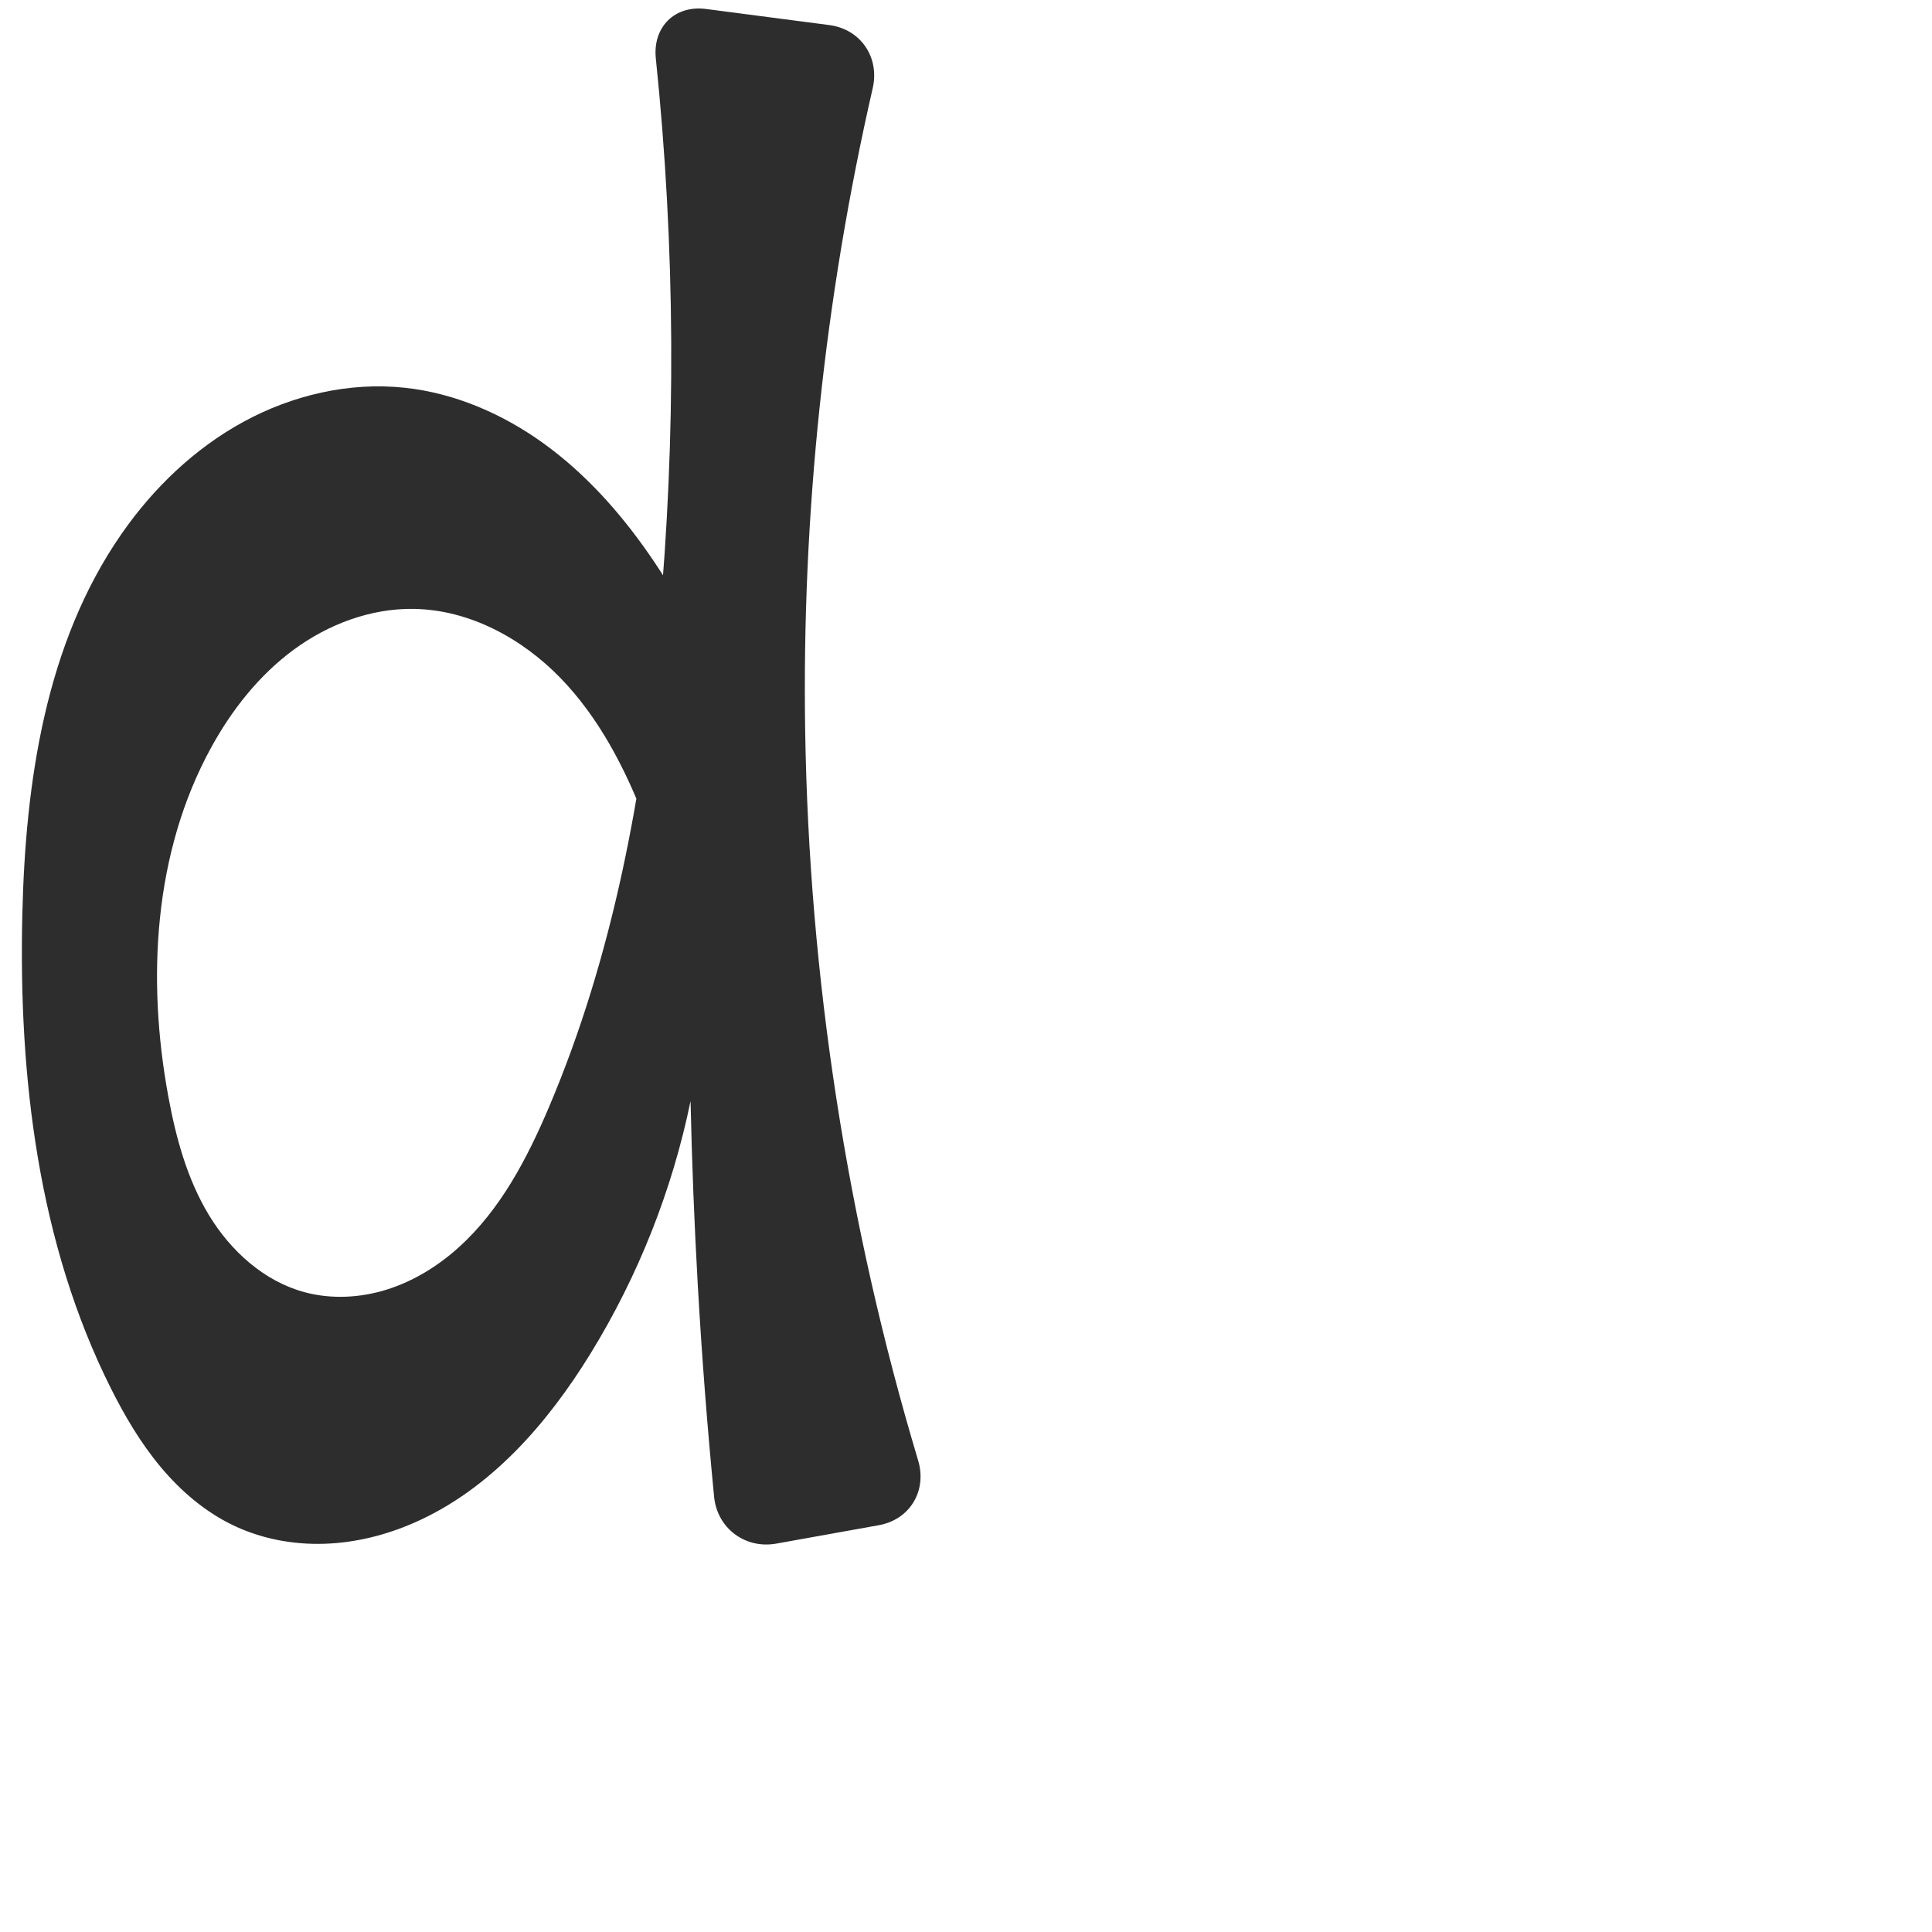
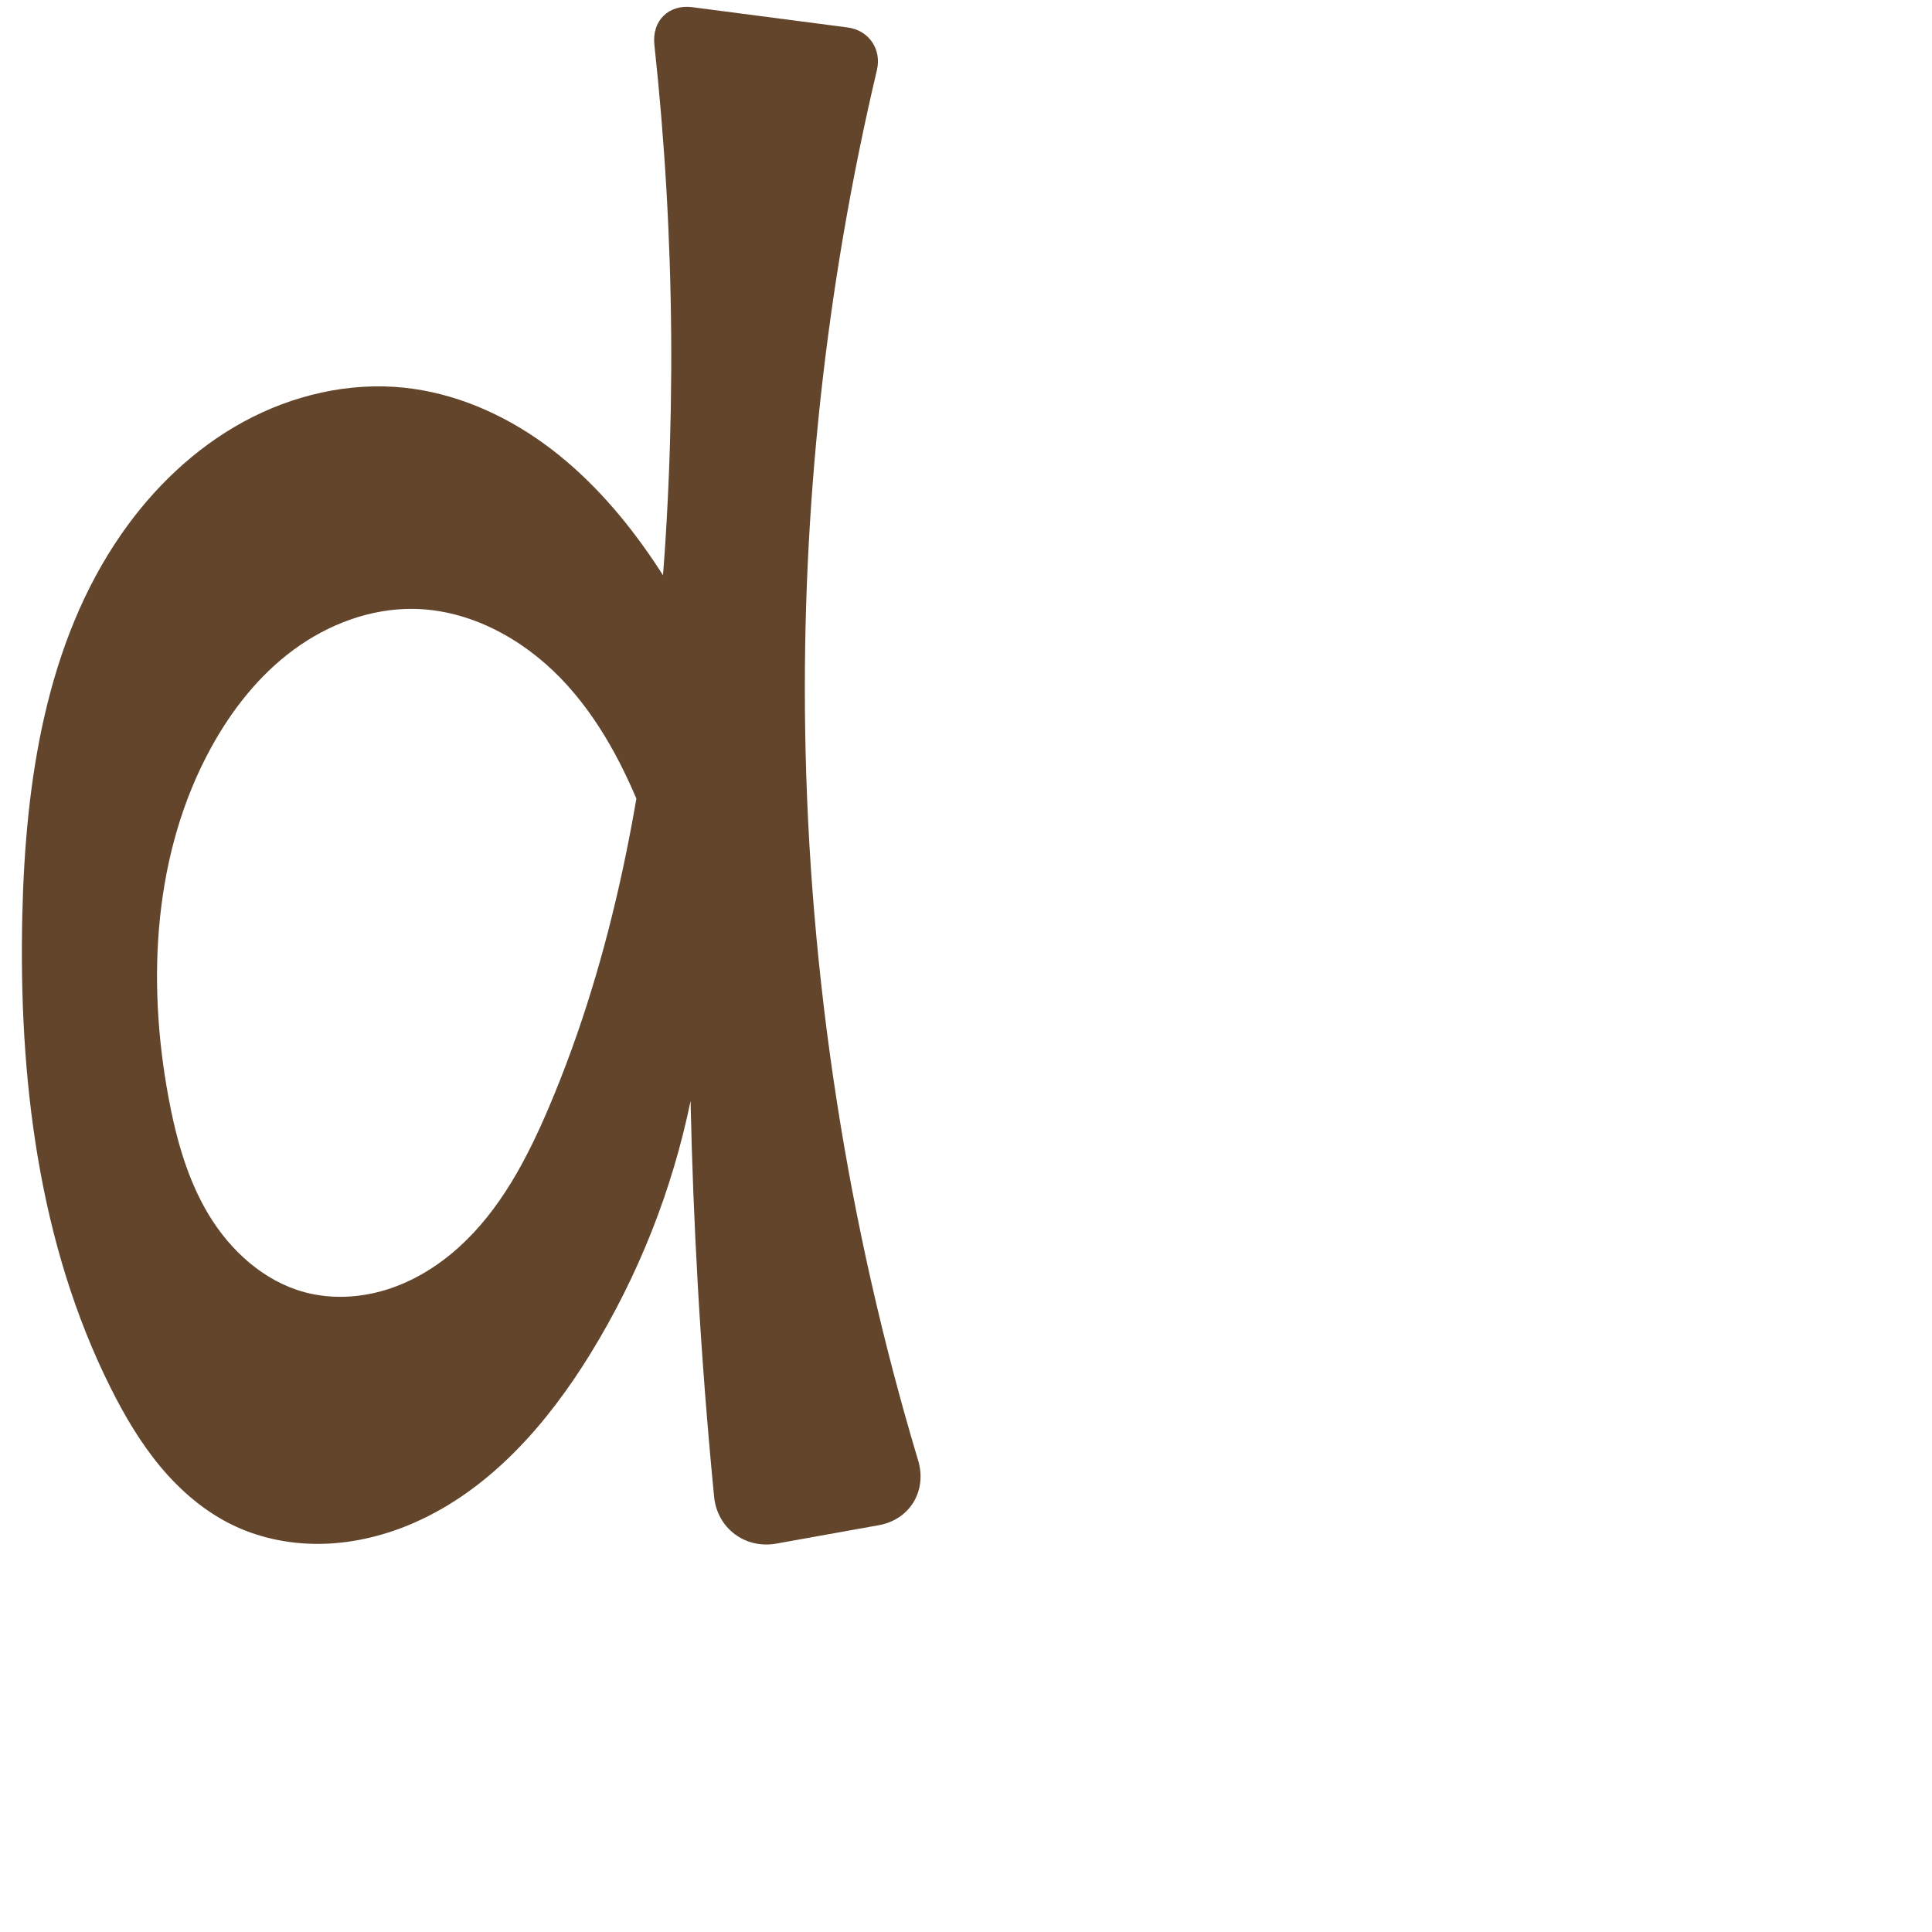
<svg xmlns="http://www.w3.org/2000/svg" xml:space="preserve" width="1000" height="1000" version="1.1" style="clip-rule:evenodd;fill-rule:evenodd;image-rendering:optimizeQuality;shape-rendering:geometricPrecision;text-rendering:geometricPrecision" viewBox="0 0 1000 1000" id="svg10">
  <defs id="defs4">
    <style type="text/css" id="style2">
   
    .fil0 {fill:#EF7F1A;fill-rule:nonzero}
   
  </style>
  </defs>
-   <path style="clip-rule:evenodd;fill:#2d2d2d;fill-rule:nonzero;stroke:none;stroke-width:1.049px;stroke-linecap:butt;stroke-linejoin:miter;stroke-opacity:1;image-rendering:optimizeQuality;shape-rendering:geometricPrecision;text-rendering:geometricPrecision" d="m 357.431,569.896 c -9.491,46.129 -27.098,90.577 -51.77,130.692 -22.386,36.399 -51.905,70.235 -91.011,87.462 -14.774,6.508 -30.722,10.509 -46.857,11.009 -16.136,0.5 -32.455,-2.556 -47.016,-9.525 C 106.188,782.554 93.61,771.796 83.23,759.394 72.849,746.993 64.58,732.954 57.338,718.493 19.726,643.392 9.579,557.242 11.557,473.271 c 1.619,-68.769 12.071,-140.289 51.265,-196.819 16.446,-23.721 37.814,-44.276 63.151,-58.103 25.337,-13.826 54.723,-20.71 83.426,-17.662 26.149,2.777 51.077,13.66 72.359,29.106 21.281,15.446 39.062,35.339 54.075,56.928 16.434,23.634 29.718,49.455 39.391,76.567 l -22.652,124.291 c -4.525,-21.471 -10.775,-42.578 -18.669,-63.052 -10.333,-26.8 -23.775,-52.919 -43.763,-73.546 -19.988,-20.627 -47.219,-35.368 -75.938,-35.82 -22.294,-0.351 -44.266,7.927 -62.217,21.153 -17.951,13.225 -32.061,31.185 -42.769,50.742 -29.704,54.25 -33.307,119.767 -22.073,180.588 3.94,21.331 9.738,42.664 20.965,61.225 11.226,18.561 28.456,34.234 49.387,39.929 13.976,3.803 29.029,2.996 42.843,-1.358 13.814,-4.354 26.415,-12.157 37.163,-21.868 21.494,-19.421 35.305,-45.842 46.633,-72.503 33.485,-78.811 48.963,-164.186 56.886,-249.448 9.063,-97.527 8.532,-195.943 -1.564,-293.369 -1.686,-16.274 9.807,-27.718 26.03,-25.599 l 63.778,8.328 c 16.224,2.119 26.106,16.692 22.454,32.64 -24.924,108.835 -36.703,220.676 -34.965,332.316 1.991,127.884 21.748,255.475 58.476,377.986 4.698,15.672 -4.244,30.628 -20.348,33.519 l -53.068,9.529 c -16.104,2.892 -30.605,-7.949 -32.192,-24.233 -3.539,-36.324 -6.348,-72.72 -8.424,-109.157 -1.816,-31.87 -3.071,-63.771 -3.765,-95.685 z" id="path883" />
+   <path style="clip-rule:evenodd;fill:#63452c;fill-rule:nonzero;stroke:none;stroke-width:1.049px;stroke-linecap:butt;stroke-linejoin:miter;stroke-opacity:1;image-rendering:optimizeQuality;shape-rendering:geometricPrecision;text-rendering:geometricPrecision" d="m 357.431,569.896 c -9.491,46.129 -27.098,90.577 -51.77,130.692 -22.386,36.399 -51.905,70.235 -91.011,87.462 -14.774,6.508 -30.722,10.509 -46.857,11.009 -16.136,0.5 -32.455,-2.556 -47.016,-9.525 C 106.188,782.554 93.61,771.796 83.23,759.394 72.849,746.993 64.58,732.954 57.338,718.493 19.726,643.392 9.579,557.242 11.557,473.271 c 1.619,-68.769 12.071,-140.289 51.265,-196.819 16.446,-23.721 37.814,-44.276 63.151,-58.103 25.337,-13.826 54.723,-20.71 83.426,-17.662 26.149,2.777 51.077,13.66 72.359,29.106 21.281,15.446 39.062,35.339 54.075,56.928 16.434,23.634 29.718,49.455 39.391,76.567 l -22.652,124.291 c -4.525,-21.471 -10.775,-42.578 -18.669,-63.052 -10.333,-26.8 -23.775,-52.919 -43.763,-73.546 -19.988,-20.627 -47.219,-35.368 -75.938,-35.82 -22.294,-0.351 -44.266,7.927 -62.217,21.153 -17.951,13.225 -32.061,31.185 -42.769,50.742 -29.704,54.25 -33.307,119.767 -22.073,180.588 3.94,21.331 9.738,42.664 20.965,61.225 11.226,18.561 28.456,34.234 49.387,39.929 13.976,3.803 29.029,2.996 42.843,-1.358 13.814,-4.354 26.415,-12.157 37.163,-21.868 21.494,-19.421 35.305,-45.842 46.633,-72.503 33.485,-78.811 48.963,-164.186 56.886,-249.448 9.284,-99.91 8.5,-200.751 -2.321,-300.506 -1.337,-12.325 7.377,-20.996 19.67,-19.391 l 80.389,10.497 c 10.98,1.434 17.676,11.299 15.13,22.075 -26.409,111.766 -38.922,226.81 -37.134,341.641 1.991,127.884 21.748,255.475 58.476,377.986 4.698,15.672 -4.244,30.628 -20.348,33.519 l -53.068,9.529 c -16.104,2.892 -30.605,-7.949 -32.192,-24.233 -3.539,-36.324 -6.348,-72.72 -8.424,-109.157 -1.816,-31.87 -3.071,-63.771 -3.765,-95.685 z" id="path883" />
</svg>
